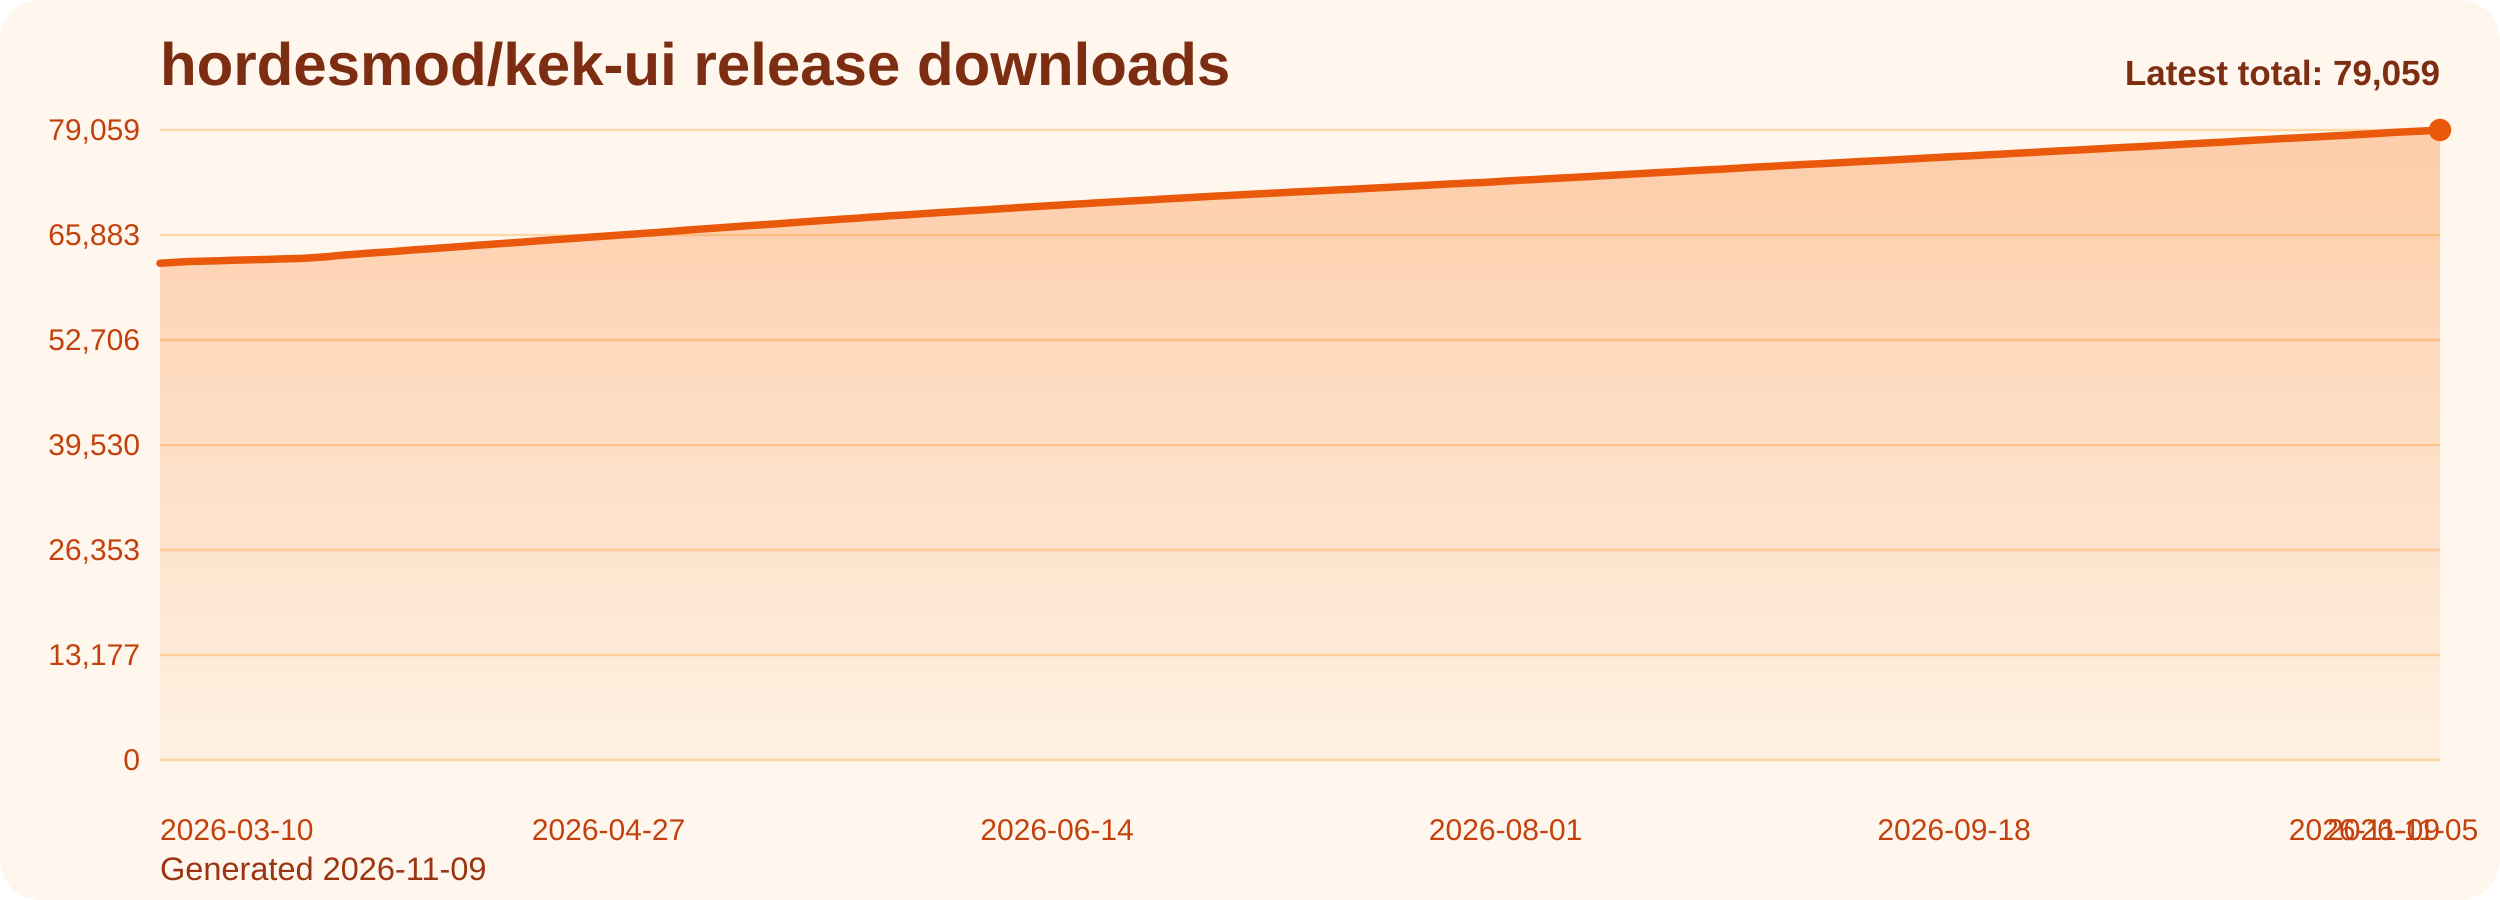
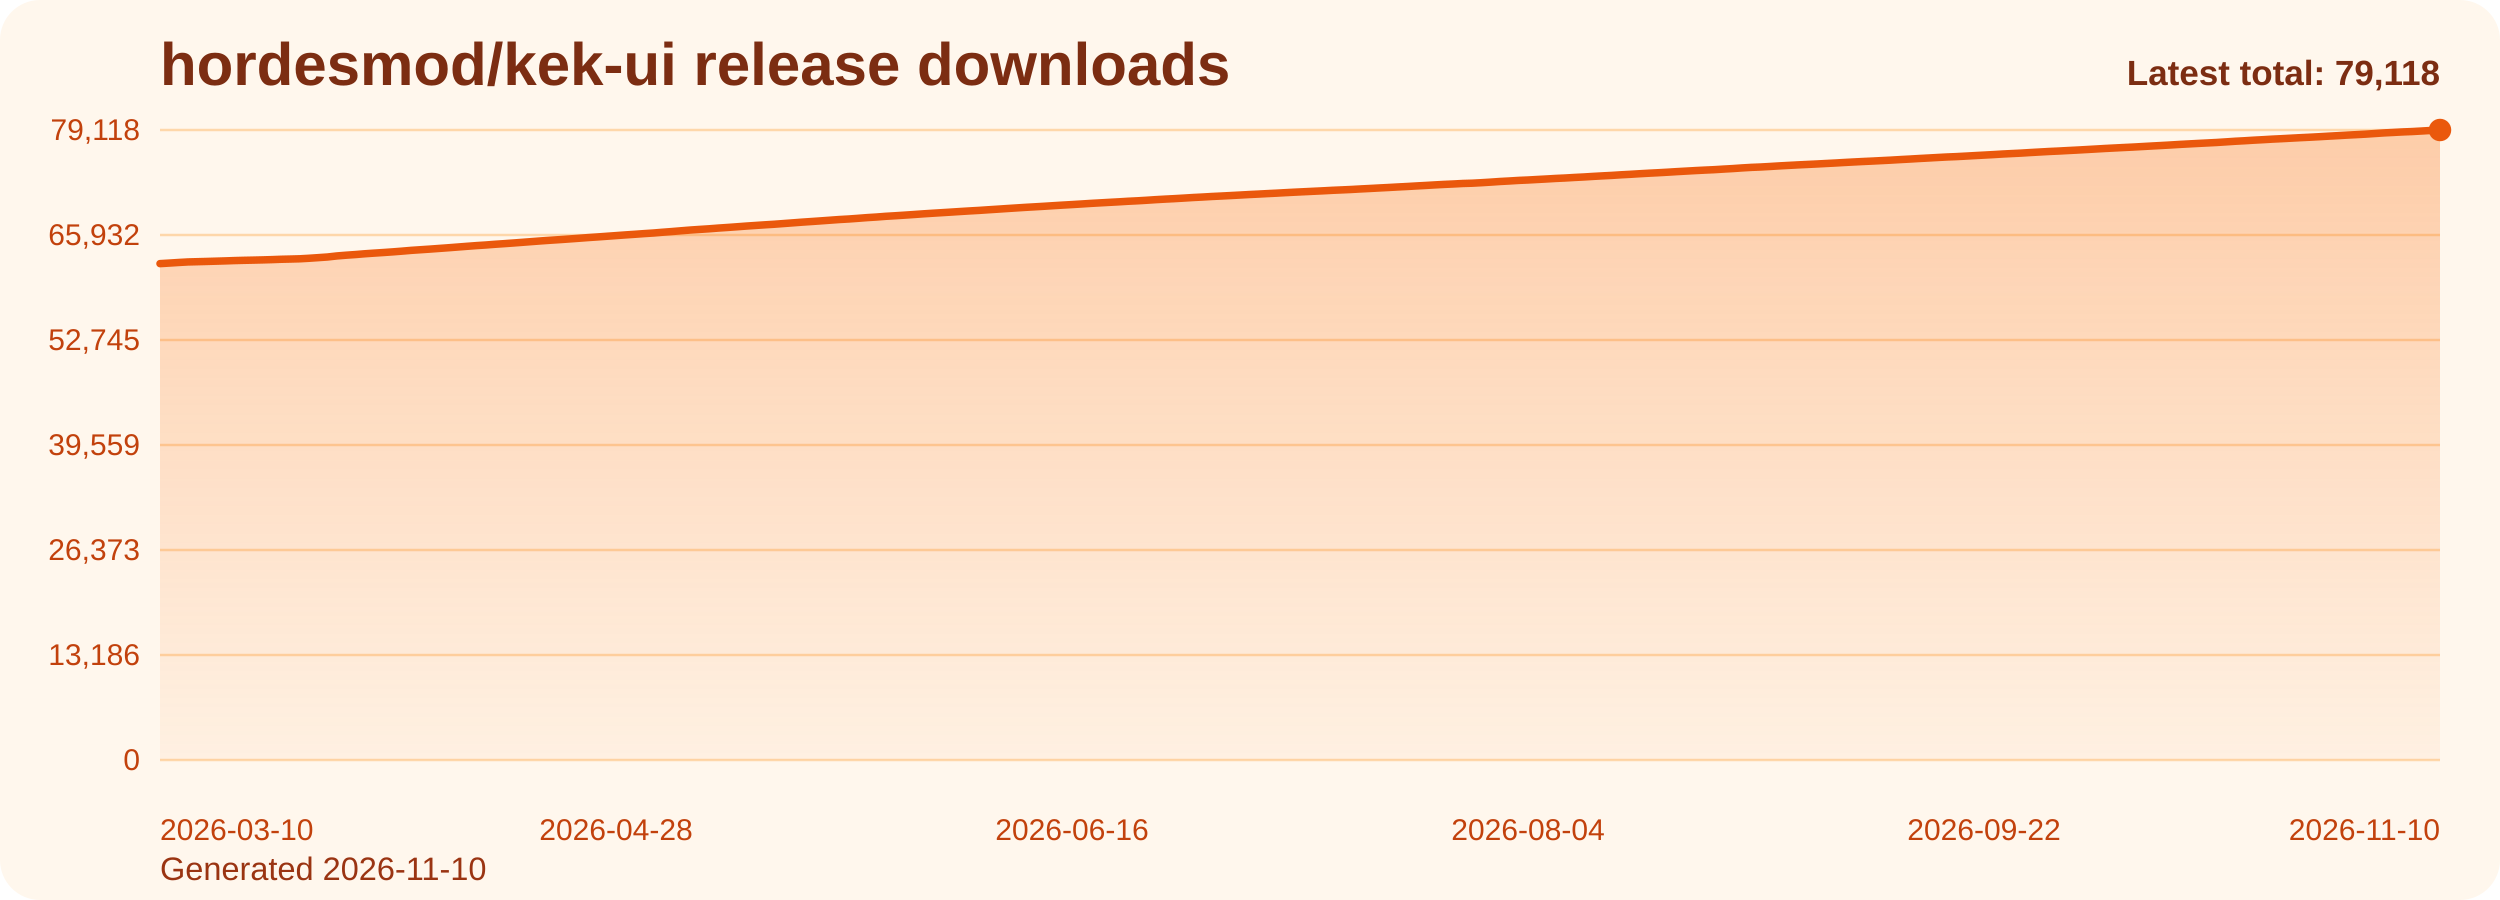
<svg xmlns="http://www.w3.org/2000/svg" viewBox="0 0 1000 360" role="img" aria-label="hordesmod/kek-ui release downloads chart">
  <defs>
    <linearGradient id="fill-total-trend-orange" x1="0" y1="0" x2="0" y2="1">
      <stop offset="0%" stop-color="#f97316" stop-opacity="0.32" />
      <stop offset="100%" stop-color="#f97316" stop-opacity="0.05" />
    </linearGradient>
    <style>
      .bg { fill: #fff7ed; }
      .title { font: 700 24px Arial, sans-serif; fill: #7c2d12; }
      .sub { font: 400 13px Arial, sans-serif; fill: #9a3412; }
      .grid { stroke: #fed7aa; stroke-width: 1; }
      .axis { font: 400 12px Arial, sans-serif; fill: #c2410c; }
      .line { fill: none; stroke: #ea580c; stroke-width: 3; stroke-linecap: round; stroke-linejoin: round; }
      .dot { fill: #ea580c; }
      .value { font: 600 11px Arial, sans-serif; fill: #9a3412; }
      .latest { font: 700 14px Arial, sans-serif; fill: #7c2d12; }
    </style>
  </defs>
  <rect class="bg" x="0" y="0" width="1000" height="360" rx="16" />
  <text class="title" x="64" y="34">hordesmod/kek-ui release downloads</text>
-   <text class="sub" x="64" y="352">Generated 2026-11-09</text>
+   <text class="sub" x="64" y="352">Generated 2026-11-10</text>
  <line x1="64" y1="52.00" x2="976" y2="52.00" class="grid" />
-   <text x="56" y="56.00" text-anchor="end" class="axis">79,059</text>
+   <text x="56" y="56.00" text-anchor="end" class="axis">79,118</text>
  <line x1="64" y1="94.00" x2="976" y2="94.00" class="grid" />
-   <text x="56" y="98.00" text-anchor="end" class="axis">65,883</text>
+   <text x="56" y="98.00" text-anchor="end" class="axis">65,932</text>
  <line x1="64" y1="136.00" x2="976" y2="136.00" class="grid" />
-   <text x="56" y="140.00" text-anchor="end" class="axis">52,706</text>
+   <text x="56" y="140.00" text-anchor="end" class="axis">52,745</text>
  <line x1="64" y1="178.00" x2="976" y2="178.00" class="grid" />
-   <text x="56" y="182.00" text-anchor="end" class="axis">39,530</text>
+   <text x="56" y="182.00" text-anchor="end" class="axis">39,559</text>
  <line x1="64" y1="220.00" x2="976" y2="220.00" class="grid" />
-   <text x="56" y="224.00" text-anchor="end" class="axis">26,353</text>
+   <text x="56" y="224.00" text-anchor="end" class="axis">26,373</text>
  <line x1="64" y1="262.00" x2="976" y2="262.00" class="grid" />
-   <text x="56" y="266.00" text-anchor="end" class="axis">13,177</text>
+   <text x="56" y="266.00" text-anchor="end" class="axis">13,186</text>
  <line x1="64" y1="304.00" x2="976" y2="304.00" class="grid" />
  <text x="56" y="308.00" text-anchor="end" class="axis">0</text>
-   <path d="M 64.00 304 L 64.00 105.30 L 67.74 105.08 L 71.48 104.84 L 75.21 104.64 L 78.95 104.53 L 82.69 104.43 L 86.43 104.33 L 90.16 104.21 L 93.90 104.08 L 97.64 103.98 L 101.38 103.90 L 105.11 103.81 L 108.85 103.70 L 112.59 103.56 L 116.33 103.47 L 120.07 103.37 L 123.80 103.16 L 127.54 102.91 L 131.28 102.65 L 135.02 102.23 L 138.75 101.93 L 142.49 101.67 L 146.23 101.36 L 149.97 101.10 L 153.70 100.86 L 157.44 100.60 L 161.18 100.30 L 164.92 99.99 L 168.66 99.74 L 172.39 99.49 L 176.13 99.21 L 179.87 98.95 L 183.61 98.66 L 187.34 98.37 L 191.08 98.09 L 194.82 97.85 L 198.56 97.56 L 202.30 97.30 L 206.03 97.04 L 209.77 96.76 L 213.51 96.47 L 217.25 96.19 L 220.98 95.92 L 224.72 95.68 L 228.46 95.42 L 232.20 95.16 L 235.93 94.87 L 239.67 94.62 L 243.41 94.35 L 247.15 94.08 L 250.89 93.81 L 254.62 93.56 L 258.36 93.29 L 262.10 93.05 L 265.84 92.75 L 269.57 92.46 L 273.31 92.16 L 277.05 91.85 L 280.79 91.60 L 284.52 91.36 L 288.26 91.08 L 292.00 90.82 L 295.74 90.55 L 299.48 90.27 L 303.21 90.02 L 306.95 89.77 L 310.69 89.54 L 314.43 89.26 L 318.16 88.98 L 321.90 88.70 L 325.64 88.45 L 329.38 88.19 L 333.11 87.92 L 336.85 87.65 L 340.59 87.44 L 344.33 87.17 L 348.07 86.87 L 351.80 86.64 L 355.54 86.35 L 359.28 86.13 L 363.02 85.90 L 366.75 85.65 L 370.49 85.38 L 374.23 85.14 L 377.97 84.90 L 381.70 84.68 L 385.44 84.44 L 389.18 84.21 L 392.92 84.00 L 396.66 83.75 L 400.39 83.51 L 404.13 83.26 L 407.87 83.01 L 411.61 82.78 L 415.34 82.56 L 419.08 82.34 L 422.82 82.10 L 426.56 81.88 L 430.30 81.66 L 434.03 81.44 L 437.77 81.19 L 441.51 80.98 L 445.25 80.77 L 448.98 80.57 L 452.72 80.34 L 456.46 80.16 L 460.20 79.94 L 463.93 79.69 L 467.67 79.48 L 471.41 79.29 L 475.15 79.07 L 478.89 78.85 L 482.62 78.65 L 486.36 78.43 L 490.10 78.25 L 493.84 78.06 L 497.57 77.86 L 501.31 77.65 L 505.05 77.47 L 508.79 77.27 L 512.52 77.10 L 516.26 76.88 L 520.00 76.69 L 523.74 76.52 L 527.48 76.33 L 531.21 76.15 L 534.95 75.95 L 538.69 75.79 L 542.43 75.62 L 546.16 75.41 L 549.90 75.21 L 553.64 75.02 L 557.38 74.83 L 561.11 74.62 L 564.85 74.43 L 568.59 74.21 L 572.33 74.01 L 576.07 73.79 L 579.80 73.59 L 583.54 73.42 L 587.28 73.22 L 591.02 73.10 L 594.75 72.90 L 598.49 72.67 L 602.23 72.42 L 605.97 72.22 L 609.70 71.99 L 613.44 71.83 L 617.18 71.61 L 620.92 71.42 L 624.66 71.20 L 628.39 71.02 L 632.13 70.80 L 635.87 70.62 L 639.61 70.38 L 643.34 70.18 L 647.08 69.98 L 650.82 69.75 L 654.56 69.54 L 658.30 69.32 L 662.03 69.11 L 665.77 68.91 L 669.51 68.71 L 673.25 68.47 L 676.98 68.27 L 680.72 68.06 L 684.46 67.86 L 688.20 67.70 L 691.93 67.46 L 695.67 67.25 L 699.41 66.99 L 703.15 66.78 L 706.89 66.62 L 710.62 66.41 L 714.36 66.18 L 718.10 65.99 L 721.84 65.78 L 725.57 65.60 L 729.31 65.42 L 733.05 65.22 L 736.79 65.03 L 740.52 64.81 L 744.26 64.61 L 748.00 64.42 L 751.74 64.26 L 755.48 64.06 L 759.21 63.87 L 762.95 63.65 L 766.69 63.45 L 770.43 63.23 L 774.16 63.03 L 777.90 62.82 L 781.64 62.62 L 785.38 62.47 L 789.11 62.27 L 792.85 62.06 L 796.59 61.86 L 800.33 61.66 L 804.07 61.43 L 807.80 61.24 L 811.54 61.06 L 815.28 60.83 L 819.02 60.62 L 822.75 60.41 L 826.49 60.24 L 830.23 60.04 L 833.97 59.84 L 837.70 59.64 L 841.44 59.43 L 845.18 59.20 L 848.92 59.01 L 852.66 58.82 L 856.39 58.65 L 860.13 58.43 L 863.87 58.23 L 867.61 58.02 L 871.34 57.81 L 875.08 57.59 L 878.82 57.39 L 882.56 57.19 L 886.30 56.99 L 890.03 56.81 L 893.77 56.56 L 897.51 56.31 L 901.25 56.11 L 904.98 55.88 L 908.72 55.68 L 912.46 55.47 L 916.20 55.28 L 919.93 55.09 L 923.67 54.89 L 927.41 54.70 L 931.15 54.50 L 934.89 54.29 L 938.62 54.09 L 942.36 53.87 L 946.10 53.67 L 949.84 53.48 L 953.57 53.22 L 957.31 52.97 L 961.05 52.79 L 964.79 52.59 L 968.52 52.43 L 972.26 52.23 L 976.00 52.00 L 976.00 304 Z" fill="url(#fill-total-trend-orange)" />
-   <polyline class="line" points="64.00,105.30 67.74,105.08 71.48,104.84 75.21,104.64 78.95,104.53 82.69,104.43 86.43,104.33 90.16,104.21 93.90,104.08 97.64,103.98 101.38,103.90 105.11,103.81 108.85,103.70 112.59,103.56 116.33,103.47 120.07,103.37 123.80,103.16 127.54,102.91 131.28,102.65 135.02,102.23 138.75,101.93 142.49,101.67 146.23,101.36 149.97,101.10 153.70,100.86 157.44,100.60 161.18,100.30 164.92,99.99 168.66,99.74 172.39,99.49 176.13,99.21 179.87,98.95 183.61,98.66 187.34,98.37 191.08,98.09 194.82,97.85 198.56,97.56 202.30,97.30 206.03,97.04 209.77,96.76 213.51,96.47 217.25,96.19 220.98,95.92 224.72,95.68 228.46,95.42 232.20,95.16 235.93,94.87 239.67,94.62 243.41,94.35 247.15,94.08 250.89,93.81 254.62,93.56 258.36,93.29 262.10,93.05 265.84,92.75 269.57,92.46 273.31,92.16 277.05,91.85 280.79,91.60 284.52,91.36 288.26,91.08 292.00,90.82 295.74,90.55 299.48,90.27 303.21,90.02 306.95,89.77 310.69,89.54 314.43,89.26 318.16,88.98 321.90,88.70 325.64,88.45 329.38,88.19 333.11,87.92 336.85,87.65 340.59,87.44 344.33,87.17 348.07,86.87 351.80,86.64 355.54,86.35 359.28,86.13 363.02,85.90 366.75,85.65 370.49,85.38 374.23,85.14 377.97,84.90 381.70,84.68 385.44,84.44 389.18,84.21 392.92,84.00 396.66,83.75 400.39,83.51 404.13,83.26 407.87,83.01 411.61,82.78 415.34,82.56 419.08,82.34 422.82,82.10 426.56,81.88 430.30,81.66 434.03,81.44 437.77,81.19 441.51,80.98 445.25,80.77 448.98,80.57 452.72,80.34 456.46,80.16 460.20,79.94 463.93,79.69 467.67,79.48 471.41,79.29 475.15,79.07 478.89,78.85 482.62,78.65 486.36,78.43 490.10,78.25 493.84,78.06 497.57,77.86 501.31,77.65 505.05,77.47 508.79,77.27 512.52,77.10 516.26,76.88 520.00,76.69 523.74,76.52 527.48,76.33 531.21,76.15 534.95,75.95 538.69,75.79 542.43,75.62 546.16,75.41 549.90,75.21 553.64,75.02 557.38,74.83 561.11,74.62 564.85,74.43 568.59,74.21 572.33,74.01 576.07,73.79 579.80,73.59 583.54,73.42 587.28,73.22 591.02,73.10 594.75,72.90 598.49,72.67 602.23,72.42 605.97,72.22 609.70,71.99 613.44,71.83 617.18,71.61 620.92,71.42 624.66,71.20 628.39,71.02 632.13,70.80 635.87,70.62 639.61,70.38 643.34,70.18 647.08,69.98 650.82,69.75 654.56,69.54 658.30,69.32 662.03,69.11 665.77,68.91 669.51,68.71 673.25,68.47 676.98,68.27 680.72,68.06 684.46,67.86 688.20,67.70 691.93,67.46 695.67,67.25 699.41,66.99 703.15,66.78 706.89,66.62 710.62,66.41 714.36,66.18 718.10,65.99 721.84,65.78 725.57,65.60 729.31,65.42 733.05,65.22 736.79,65.03 740.52,64.81 744.26,64.61 748.00,64.42 751.74,64.26 755.48,64.06 759.21,63.87 762.95,63.65 766.69,63.45 770.43,63.23 774.16,63.03 777.90,62.82 781.64,62.62 785.38,62.47 789.11,62.27 792.85,62.06 796.59,61.86 800.33,61.66 804.07,61.43 807.80,61.24 811.54,61.06 815.28,60.83 819.02,60.62 822.75,60.41 826.49,60.24 830.23,60.04 833.97,59.84 837.70,59.64 841.44,59.43 845.18,59.20 848.92,59.01 852.66,58.82 856.39,58.65 860.13,58.43 863.87,58.23 867.61,58.02 871.34,57.81 875.08,57.59 878.82,57.39 882.56,57.19 886.30,56.99 890.03,56.81 893.77,56.56 897.51,56.31 901.25,56.11 904.98,55.88 908.72,55.68 912.46,55.47 916.20,55.28 919.93,55.09 923.67,54.89 927.41,54.70 931.15,54.50 934.89,54.29 938.62,54.09 942.36,53.87 946.10,53.67 949.84,53.48 953.57,53.22 957.31,52.97 961.05,52.79 964.79,52.59 968.52,52.43 972.26,52.23 976.00,52.00" />
+   <path d="M 64.00 304 L 64.00 105.45 L 67.72 105.23 L 71.44 104.99 L 75.17 104.78 L 78.89 104.68 L 82.61 104.58 L 86.33 104.47 L 90.06 104.36 L 93.78 104.23 L 97.50 104.13 L 101.22 104.05 L 104.95 103.96 L 108.67 103.85 L 112.39 103.71 L 116.11 103.62 L 119.84 103.52 L 123.56 103.31 L 127.28 103.06 L 131.00 102.80 L 134.73 102.38 L 138.45 102.08 L 142.17 101.82 L 145.89 101.51 L 149.62 101.25 L 153.34 101.01 L 157.06 100.75 L 160.78 100.46 L 164.51 100.14 L 168.23 99.89 L 171.95 99.64 L 175.67 99.37 L 179.40 99.10 L 183.12 98.81 L 186.84 98.52 L 190.56 98.24 L 194.29 98.00 L 198.01 97.71 L 201.73 97.46 L 205.45 97.19 L 209.18 96.91 L 212.90 96.62 L 216.62 96.34 L 220.34 96.08 L 224.07 95.84 L 227.79 95.58 L 231.51 95.31 L 235.23 95.03 L 238.96 94.78 L 242.68 94.51 L 246.40 94.24 L 250.12 93.97 L 253.84 93.72 L 257.57 93.45 L 261.29 93.21 L 265.01 92.90 L 268.73 92.62 L 272.46 92.31 L 276.18 92.01 L 279.90 91.76 L 283.62 91.52 L 287.35 91.23 L 291.07 90.98 L 294.79 90.71 L 298.51 90.43 L 302.24 90.18 L 305.96 89.93 L 309.68 89.70 L 313.40 89.42 L 317.13 89.14 L 320.85 88.86 L 324.57 88.61 L 328.29 88.35 L 332.02 88.08 L 335.74 87.81 L 339.46 87.60 L 343.18 87.33 L 346.91 87.04 L 350.63 86.81 L 354.35 86.52 L 358.07 86.30 L 361.80 86.06 L 365.52 85.81 L 369.24 85.54 L 372.96 85.30 L 376.69 85.07 L 380.41 84.84 L 384.13 84.60 L 387.85 84.37 L 391.58 84.16 L 395.30 83.91 L 399.02 83.67 L 402.74 83.42 L 406.47 83.18 L 410.19 82.94 L 413.91 82.73 L 417.63 82.51 L 421.36 82.27 L 425.08 82.04 L 428.80 81.83 L 432.52 81.60 L 436.24 81.36 L 439.97 81.15 L 443.69 80.94 L 447.41 80.74 L 451.13 80.51 L 454.86 80.33 L 458.58 80.11 L 462.30 79.86 L 466.02 79.65 L 469.75 79.46 L 473.47 79.24 L 477.19 79.01 L 480.91 78.82 L 484.64 78.60 L 488.36 78.42 L 492.08 78.23 L 495.80 78.03 L 499.53 77.82 L 503.25 77.64 L 506.97 77.44 L 510.69 77.26 L 514.42 77.05 L 518.14 76.86 L 521.86 76.68 L 525.58 76.50 L 529.31 76.32 L 533.03 76.12 L 536.75 75.96 L 540.47 75.79 L 544.20 75.58 L 547.92 75.39 L 551.64 75.19 L 555.36 75.00 L 559.09 74.79 L 562.81 74.60 L 566.53 74.38 L 570.25 74.18 L 573.98 73.96 L 577.70 73.76 L 581.42 73.59 L 585.14 73.39 L 588.87 73.28 L 592.59 73.08 L 596.31 72.85 L 600.03 72.59 L 603.76 72.39 L 607.48 72.16 L 611.20 72.00 L 614.92 71.79 L 618.64 71.59 L 622.37 71.37 L 626.09 71.20 L 629.81 70.98 L 633.53 70.79 L 637.26 70.56 L 640.98 70.35 L 644.70 70.16 L 648.42 69.92 L 652.15 69.72 L 655.87 69.49 L 659.59 69.28 L 663.31 69.09 L 667.04 68.88 L 670.76 68.65 L 674.48 68.44 L 678.20 68.23 L 681.93 68.04 L 685.65 67.87 L 689.37 67.64 L 693.09 67.43 L 696.82 67.17 L 700.54 66.95 L 704.26 66.80 L 707.98 66.59 L 711.71 66.36 L 715.43 66.16 L 719.15 65.96 L 722.87 65.78 L 726.60 65.60 L 730.32 65.40 L 734.04 65.21 L 737.76 64.99 L 741.49 64.79 L 745.21 64.60 L 748.93 64.43 L 752.65 64.24 L 756.38 64.05 L 760.10 63.83 L 763.82 63.63 L 767.54 63.41 L 771.27 63.21 L 774.99 63.00 L 778.71 62.80 L 782.43 62.65 L 786.16 62.45 L 789.88 62.24 L 793.60 62.04 L 797.32 61.84 L 801.04 61.61 L 804.77 61.42 L 808.49 61.24 L 812.21 61.01 L 815.93 60.80 L 819.66 60.59 L 823.38 60.42 L 827.10 60.22 L 830.82 60.03 L 834.55 59.82 L 838.27 59.61 L 841.99 59.39 L 845.71 59.20 L 849.44 59.01 L 853.16 58.83 L 856.88 58.62 L 860.60 58.41 L 864.33 58.21 L 868.05 58.00 L 871.77 57.77 L 875.49 57.57 L 879.22 57.37 L 882.94 57.18 L 886.66 56.99 L 890.38 56.75 L 894.11 56.50 L 897.83 56.30 L 901.55 56.07 L 905.27 55.87 L 909.00 55.65 L 912.72 55.47 L 916.44 55.27 L 920.16 55.07 L 923.89 54.89 L 927.61 54.69 L 931.33 54.47 L 935.05 54.27 L 938.78 54.05 L 942.50 53.86 L 946.22 53.66 L 949.94 53.41 L 953.67 53.16 L 957.39 52.97 L 961.11 52.77 L 964.83 52.62 L 968.56 52.41 L 972.28 52.19 L 976.00 52.00 L 976.00 304 Z" fill="url(#fill-total-trend-orange)" />
+   <polyline class="line" points="64.00,105.45 67.72,105.23 71.44,104.99 75.17,104.78 78.89,104.68 82.61,104.58 86.33,104.47 90.06,104.36 93.78,104.23 97.50,104.13 101.22,104.05 104.95,103.96 108.67,103.85 112.39,103.71 116.11,103.62 119.84,103.52 123.56,103.31 127.28,103.06 131.00,102.80 134.73,102.38 138.45,102.08 142.17,101.82 145.89,101.51 149.62,101.25 153.34,101.01 157.06,100.75 160.78,100.46 164.51,100.14 168.23,99.89 171.95,99.64 175.67,99.37 179.40,99.10 183.12,98.81 186.84,98.52 190.56,98.24 194.29,98.00 198.01,97.71 201.73,97.46 205.45,97.19 209.18,96.91 212.90,96.62 216.62,96.34 220.34,96.08 224.07,95.84 227.79,95.58 231.51,95.31 235.23,95.03 238.96,94.78 242.68,94.51 246.40,94.24 250.12,93.97 253.84,93.72 257.57,93.45 261.29,93.21 265.01,92.90 268.73,92.62 272.46,92.31 276.18,92.01 279.90,91.76 283.62,91.52 287.35,91.23 291.07,90.98 294.79,90.71 298.51,90.43 302.24,90.18 305.96,89.93 309.68,89.70 313.40,89.42 317.13,89.14 320.85,88.86 324.57,88.61 328.29,88.35 332.02,88.08 335.74,87.81 339.46,87.60 343.18,87.33 346.91,87.04 350.63,86.81 354.35,86.52 358.07,86.30 361.80,86.06 365.52,85.81 369.24,85.54 372.96,85.30 376.69,85.07 380.41,84.84 384.13,84.60 387.85,84.37 391.58,84.16 395.30,83.91 399.02,83.67 402.74,83.42 406.47,83.18 410.19,82.94 413.91,82.73 417.63,82.51 421.36,82.27 425.08,82.04 428.80,81.83 432.52,81.60 436.24,81.36 439.97,81.15 443.69,80.94 447.41,80.74 451.13,80.51 454.86,80.33 458.58,80.11 462.30,79.86 466.02,79.65 469.75,79.46 473.47,79.24 477.19,79.01 480.91,78.82 484.64,78.60 488.36,78.42 492.08,78.23 495.80,78.03 499.53,77.82 503.25,77.64 506.97,77.44 510.69,77.26 514.42,77.05 518.14,76.86 521.86,76.68 525.58,76.50 529.31,76.32 533.03,76.12 536.75,75.96 540.47,75.79 544.20,75.58 547.92,75.39 551.64,75.19 555.36,75.00 559.09,74.79 562.81,74.60 566.53,74.38 570.25,74.18 573.98,73.96 577.70,73.76 581.42,73.59 585.14,73.39 588.87,73.28 592.59,73.08 596.31,72.85 600.03,72.59 603.76,72.39 607.48,72.16 611.20,72.00 614.92,71.79 618.64,71.59 622.37,71.37 626.09,71.20 629.81,70.98 633.53,70.79 637.26,70.56 640.98,70.35 644.70,70.16 648.42,69.92 652.15,69.72 655.87,69.49 659.59,69.28 663.31,69.09 667.04,68.88 670.76,68.65 674.48,68.44 678.20,68.23 681.93,68.04 685.65,67.87 689.37,67.64 693.09,67.43 696.82,67.17 700.54,66.95 704.26,66.80 707.98,66.59 711.71,66.36 715.43,66.16 719.15,65.96 722.87,65.78 726.60,65.60 730.32,65.40 734.04,65.21 737.76,64.99 741.49,64.79 745.21,64.60 748.93,64.43 752.65,64.24 756.38,64.05 760.10,63.83 763.82,63.63 767.54,63.41 771.27,63.21 774.99,63.00 778.71,62.80 782.43,62.65 786.16,62.45 789.88,62.24 793.60,62.04 797.32,61.84 801.04,61.61 804.77,61.42 808.49,61.24 812.21,61.01 815.93,60.80 819.66,60.59 823.38,60.42 827.10,60.22 830.82,60.03 834.55,59.82 838.27,59.61 841.99,59.39 845.71,59.20 849.44,59.01 853.16,58.83 856.88,58.62 860.60,58.41 864.33,58.21 868.05,58.00 871.77,57.77 875.49,57.57 879.22,57.37 882.94,57.18 886.66,56.99 890.38,56.75 894.11,56.50 897.83,56.30 901.55,56.07 905.27,55.87 909.00,55.65 912.72,55.47 916.44,55.27 920.16,55.07 923.89,54.89 927.61,54.69 931.33,54.47 935.05,54.27 938.78,54.05 942.50,53.86 946.22,53.66 949.94,53.41 953.67,53.16 957.39,52.97 961.11,52.77 964.83,52.62 968.56,52.41 972.28,52.19 976.00,52.00" />
  <circle class="dot" cx="976.00" cy="52.00" r="4.5" />
  <text class="axis" x="64.00" y="336" text-anchor="start">2026-03-10</text>
-   <text class="axis" x="243.41" y="336" text-anchor="middle">2026-04-27</text>
-   <text class="axis" x="422.82" y="336" text-anchor="middle">2026-06-14</text>
-   <text class="axis" x="602.23" y="336" text-anchor="middle">2026-08-01</text>
-   <text class="axis" x="781.64" y="336" text-anchor="middle">2026-09-18</text>
-   <text class="axis" x="961.05" y="336" text-anchor="middle">2026-11-05</text>
-   <text class="axis" x="976.00" y="336" text-anchor="end">2026-11-09</text>
-   <text class="latest" x="976" y="34" text-anchor="end">Latest total: 79,059</text>
+   <text class="axis" x="246.40" y="336" text-anchor="middle">2026-04-28</text>
+   <text class="axis" x="428.80" y="336" text-anchor="middle">2026-06-16</text>
+   <text class="axis" x="611.20" y="336" text-anchor="middle">2026-08-04</text>
+   <text class="axis" x="793.60" y="336" text-anchor="middle">2026-09-22</text>
+   <text class="axis" x="976.00" y="336" text-anchor="end">2026-11-10</text>
+   <text class="latest" x="976" y="34" text-anchor="end">Latest total: 79,118</text>
</svg>
